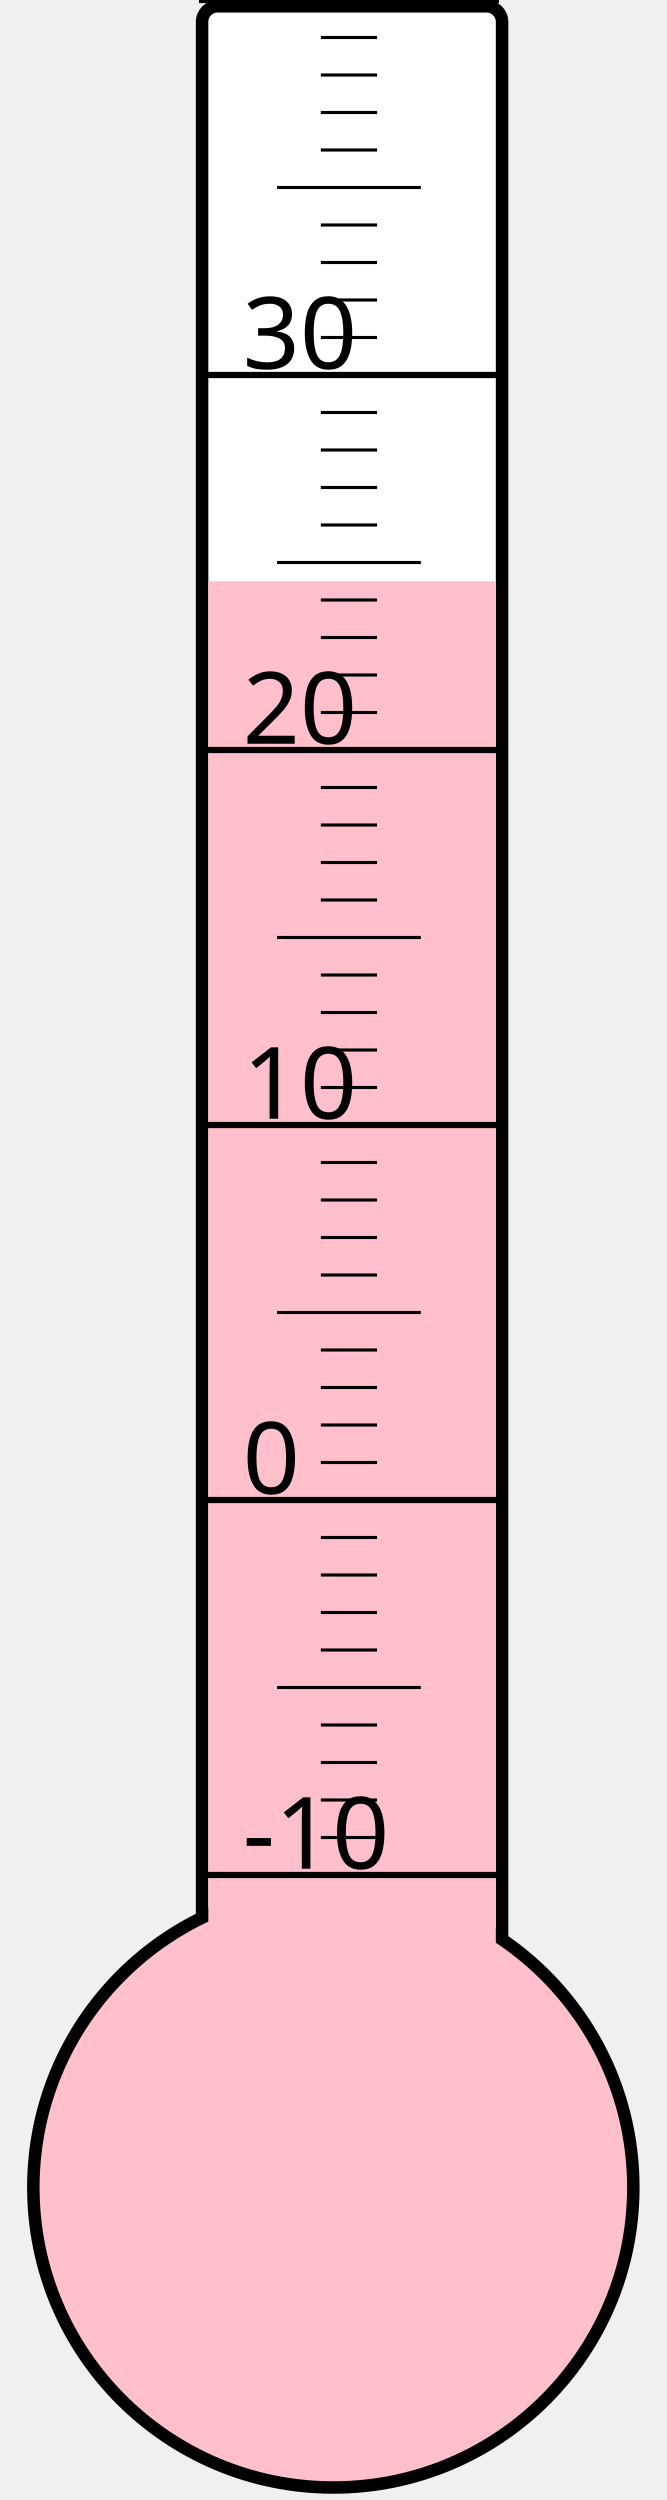
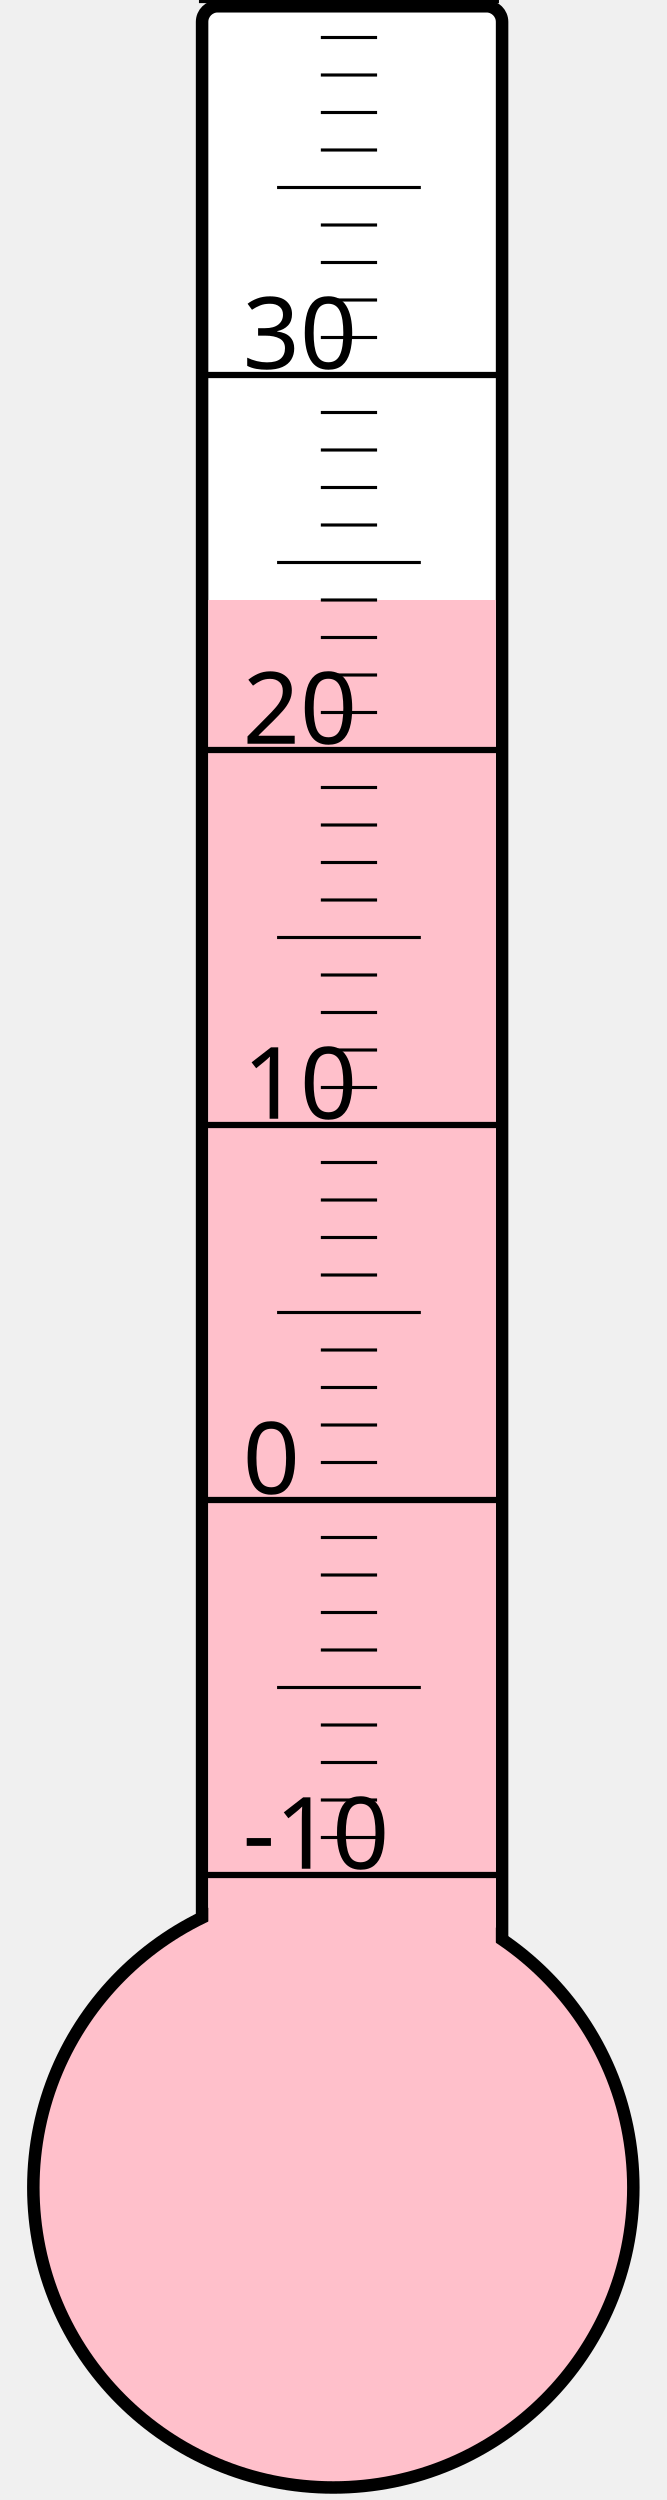
<svg xmlns="http://www.w3.org/2000/svg" width="40px" height="150px" viewBox="0 0 200 800">
  <rect width="200" height="800" x="0" y="0" style="fill: #ffffeb; fill-opacity: 0;" />
  <rect width="96" height="680" x="58" y="2" rx="5" ry="5" style="fill: white; fill-opacity: 1; stroke: black; stroke-width: 4;" />
  <circle cx="100" cy="700" r="96" style="fill: pink; stroke: black; stroke-width: 4;" />
-   <rect width="92" height="514.0" x="60" y="186.0" style="fill: pink; fill-opacity: 1; stroke-width: 0;" />
+   <rect width="92" height="508.0" x="60" y="192.0" style="fill: pink; fill-opacity: 1; stroke-width: 0;" />
  <text x="71" y="598" style="font-family: sans-serif; font-size: 24pt;">-10</text>
  <text x="71" y="478" style="font-family: sans-serif; font-size: 24pt;">0</text>
  <text x="71" y="358" style="font-family: sans-serif; font-size: 24pt;">10</text>
  <text x="71" y="238" style="font-family: sans-serif; font-size: 24pt;">20</text>
  <text x="71" y="118" style="font-family: sans-serif; font-size: 24pt;">30</text>
  <g style="stroke: black;">
    <line x1="57" y1="600" x2="153" y2="600" style="stroke-width: 2;" />
    <line x1="96" y1="588" x2="114" y2="588" style="stroke-width: 1;" />
    <line x1="96" y1="576" x2="114" y2="576" style="stroke-width: 1;" />
    <line x1="96" y1="564" x2="114" y2="564" style="stroke-width: 1;" />
    <line x1="96" y1="552" x2="114" y2="552" style="stroke-width: 1;" />
    <line x1="82" y1="540" x2="128" y2="540" style="stroke-width: 1;" />
    <line x1="96" y1="528" x2="114" y2="528" style="stroke-width: 1;" />
    <line x1="96" y1="516" x2="114" y2="516" style="stroke-width: 1;" />
    <line x1="96" y1="504" x2="114" y2="504" style="stroke-width: 1;" />
    <line x1="96" y1="492" x2="114" y2="492" style="stroke-width: 1;" />
    <line x1="57" y1="480" x2="153" y2="480" style="stroke-width: 2;" />
    <line x1="96" y1="468" x2="114" y2="468" style="stroke-width: 1;" />
    <line x1="96" y1="456" x2="114" y2="456" style="stroke-width: 1;" />
    <line x1="96" y1="444" x2="114" y2="444" style="stroke-width: 1;" />
    <line x1="96" y1="432" x2="114" y2="432" style="stroke-width: 1;" />
    <line x1="82" y1="420" x2="128" y2="420" style="stroke-width: 1;" />
    <line x1="96" y1="408" x2="114" y2="408" style="stroke-width: 1;" />
    <line x1="96" y1="396" x2="114" y2="396" style="stroke-width: 1;" />
    <line x1="96" y1="384" x2="114" y2="384" style="stroke-width: 1;" />
    <line x1="96" y1="372" x2="114" y2="372" style="stroke-width: 1;" />
    <line x1="57" y1="360" x2="153" y2="360" style="stroke-width: 2;" />
    <line x1="96" y1="348" x2="114" y2="348" style="stroke-width: 1;" />
    <line x1="96" y1="336" x2="114" y2="336" style="stroke-width: 1;" />
    <line x1="96" y1="324" x2="114" y2="324" style="stroke-width: 1;" />
    <line x1="96" y1="312" x2="114" y2="312" style="stroke-width: 1;" />
    <line x1="82" y1="300" x2="128" y2="300" style="stroke-width: 1;" />
    <line x1="96" y1="288" x2="114" y2="288" style="stroke-width: 1;" />
    <line x1="96" y1="276" x2="114" y2="276" style="stroke-width: 1;" />
    <line x1="96" y1="264" x2="114" y2="264" style="stroke-width: 1;" />
    <line x1="96" y1="252" x2="114" y2="252" style="stroke-width: 1;" />
    <line x1="57" y1="240" x2="153" y2="240" style="stroke-width: 2;" />
    <line x1="96" y1="228" x2="114" y2="228" style="stroke-width: 1;" />
    <line x1="96" y1="216" x2="114" y2="216" style="stroke-width: 1;" />
    <line x1="96" y1="204" x2="114" y2="204" style="stroke-width: 1;" />
    <line x1="96" y1="192" x2="114" y2="192" style="stroke-width: 1;" />
    <line x1="82" y1="180" x2="128" y2="180" style="stroke-width: 1;" />
    <line x1="96" y1="168" x2="114" y2="168" style="stroke-width: 1;" />
    <line x1="96" y1="156" x2="114" y2="156" style="stroke-width: 1;" />
    <line x1="96" y1="144" x2="114" y2="144" style="stroke-width: 1;" />
    <line x1="96" y1="132" x2="114" y2="132" style="stroke-width: 1;" />
    <line x1="57" y1="120" x2="153" y2="120" style="stroke-width: 2;" />
    <line x1="96" y1="108" x2="114" y2="108" style="stroke-width: 1;" />
    <line x1="96" y1="96" x2="114" y2="96" style="stroke-width: 1;" />
    <line x1="96" y1="84" x2="114" y2="84" style="stroke-width: 1;" />
    <line x1="96" y1="72" x2="114" y2="72" style="stroke-width: 1;" />
    <line x1="82" y1="60" x2="128" y2="60" style="stroke-width: 1;" />
    <line x1="96" y1="48" x2="114" y2="48" style="stroke-width: 1;" />
    <line x1="96" y1="36" x2="114" y2="36" style="stroke-width: 1;" />
    <line x1="96" y1="24" x2="114" y2="24" style="stroke-width: 1;" />
    <line x1="96" y1="12" x2="114" y2="12" style="stroke-width: 1;" />
    <line x1="57" y1="0" x2="153" y2="0" style="stroke-width: 2;" />
  </g>
</svg>
